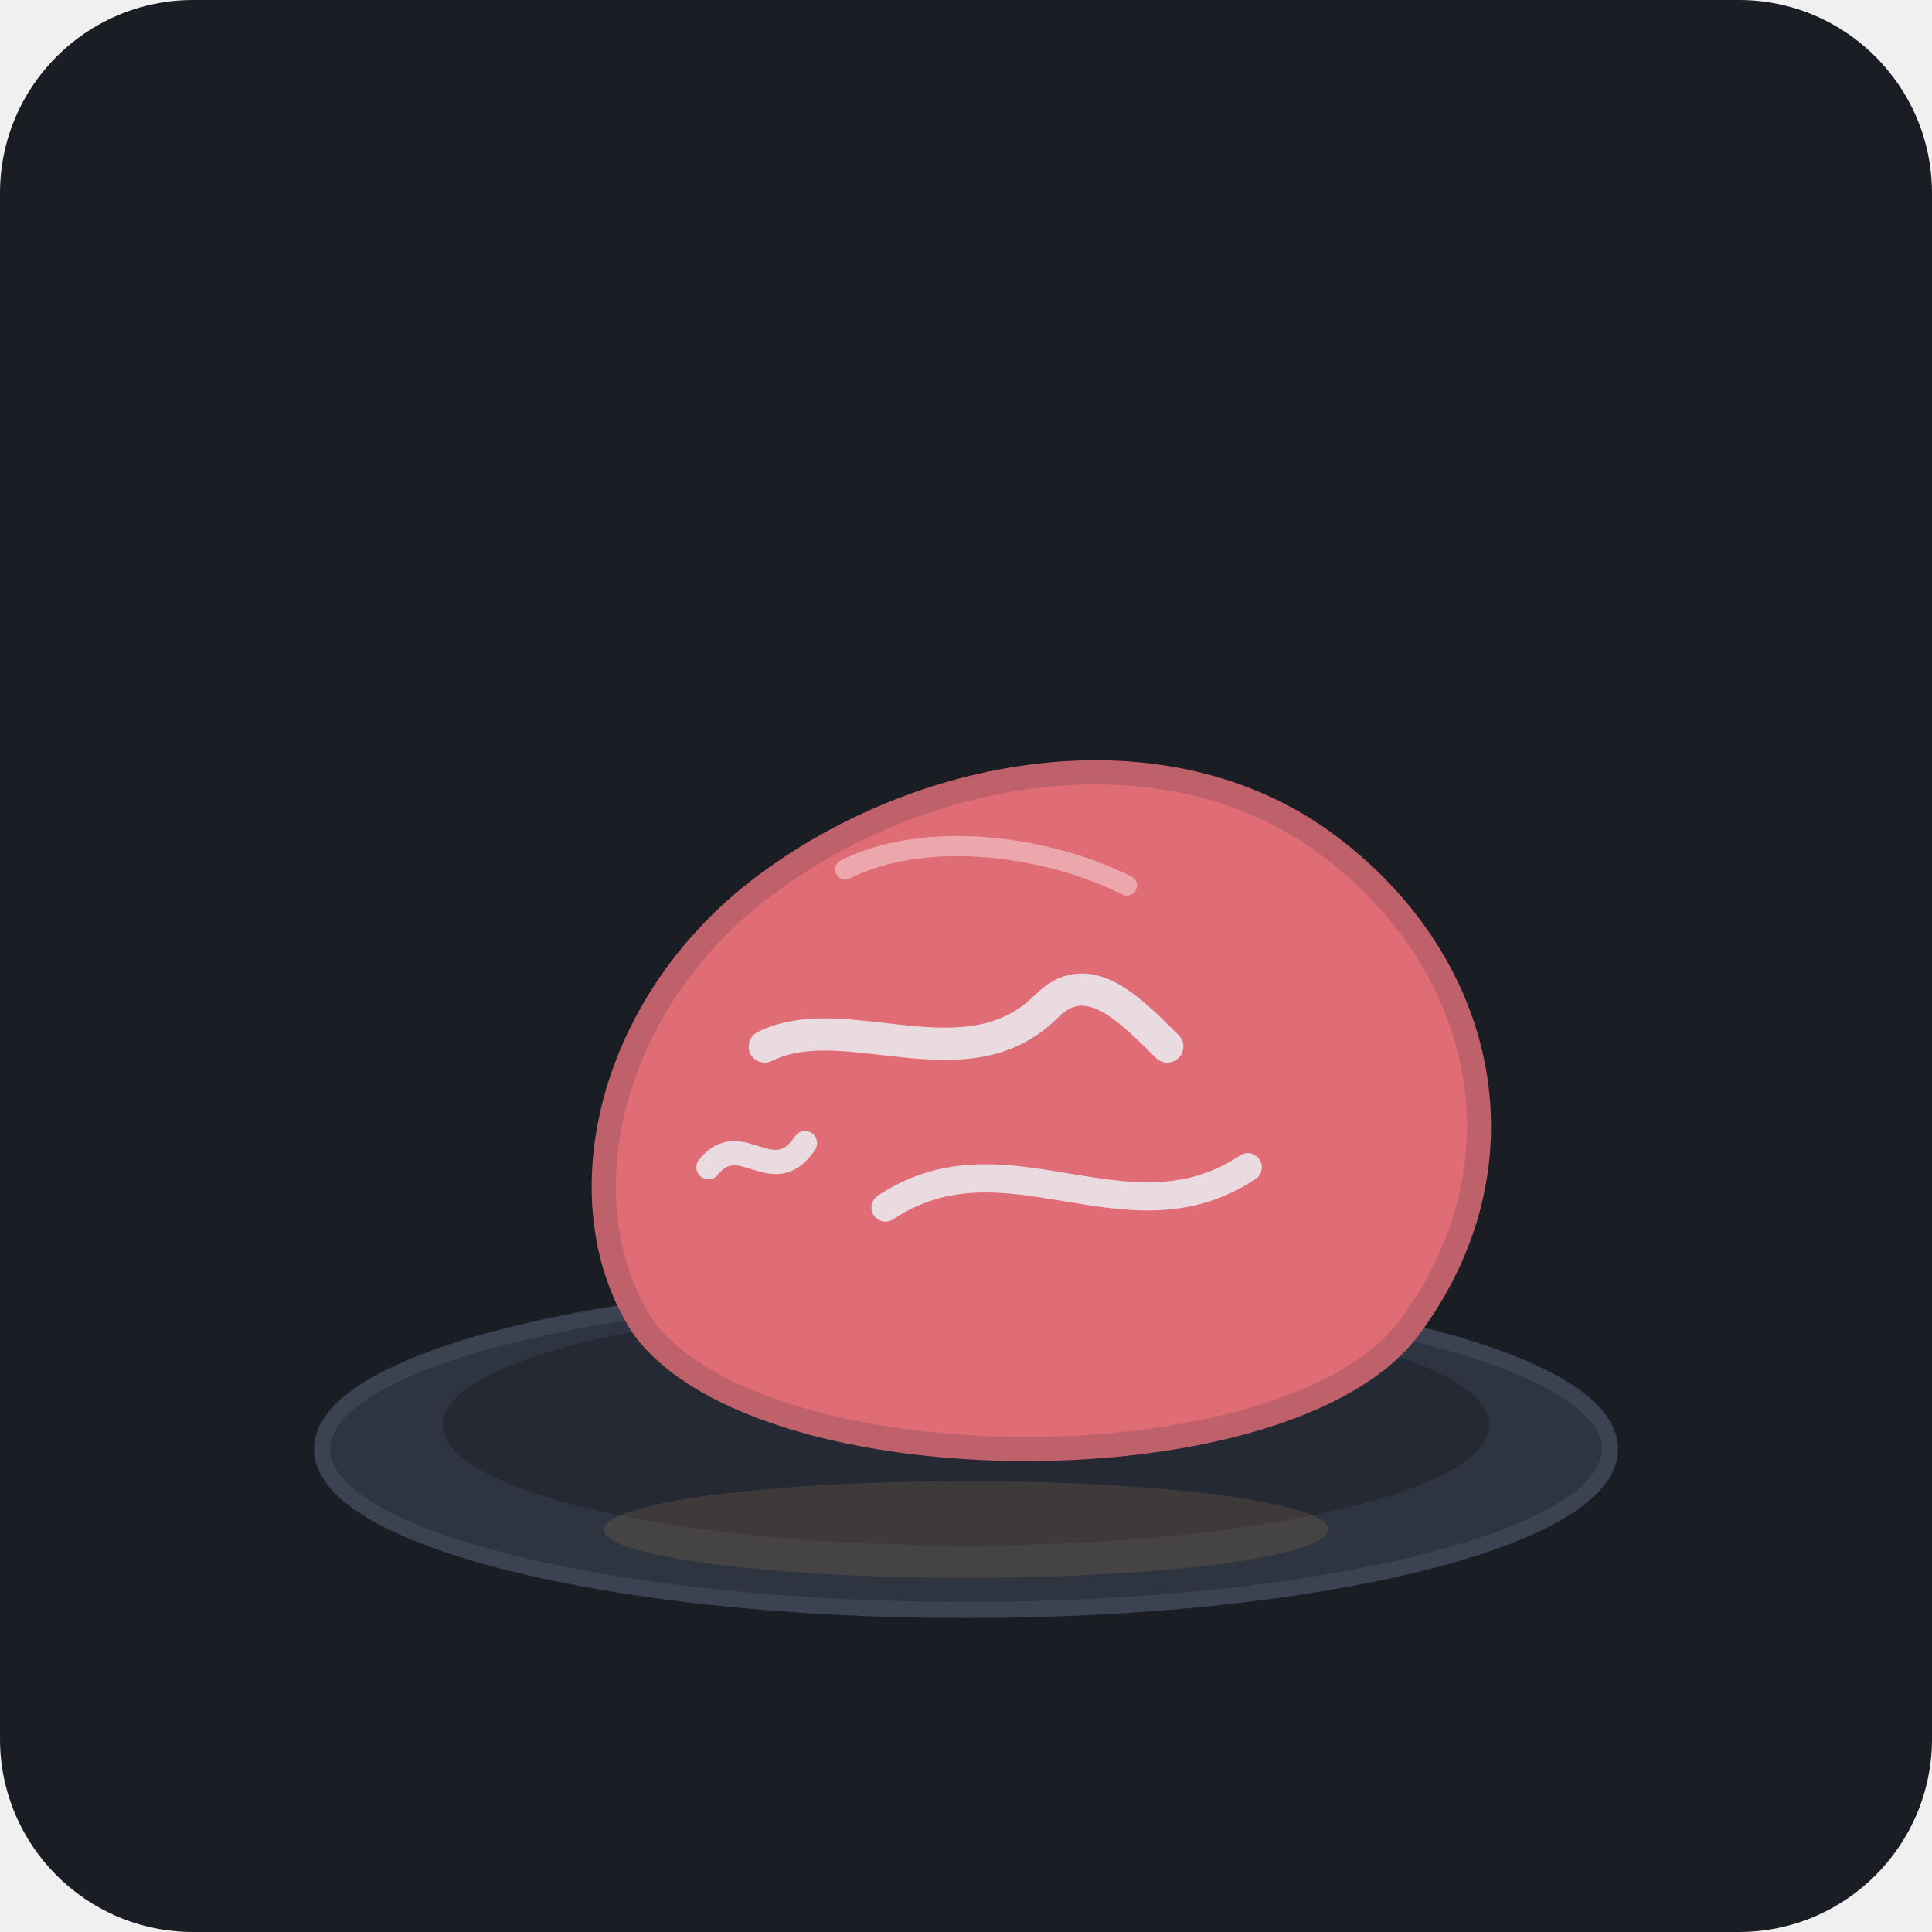
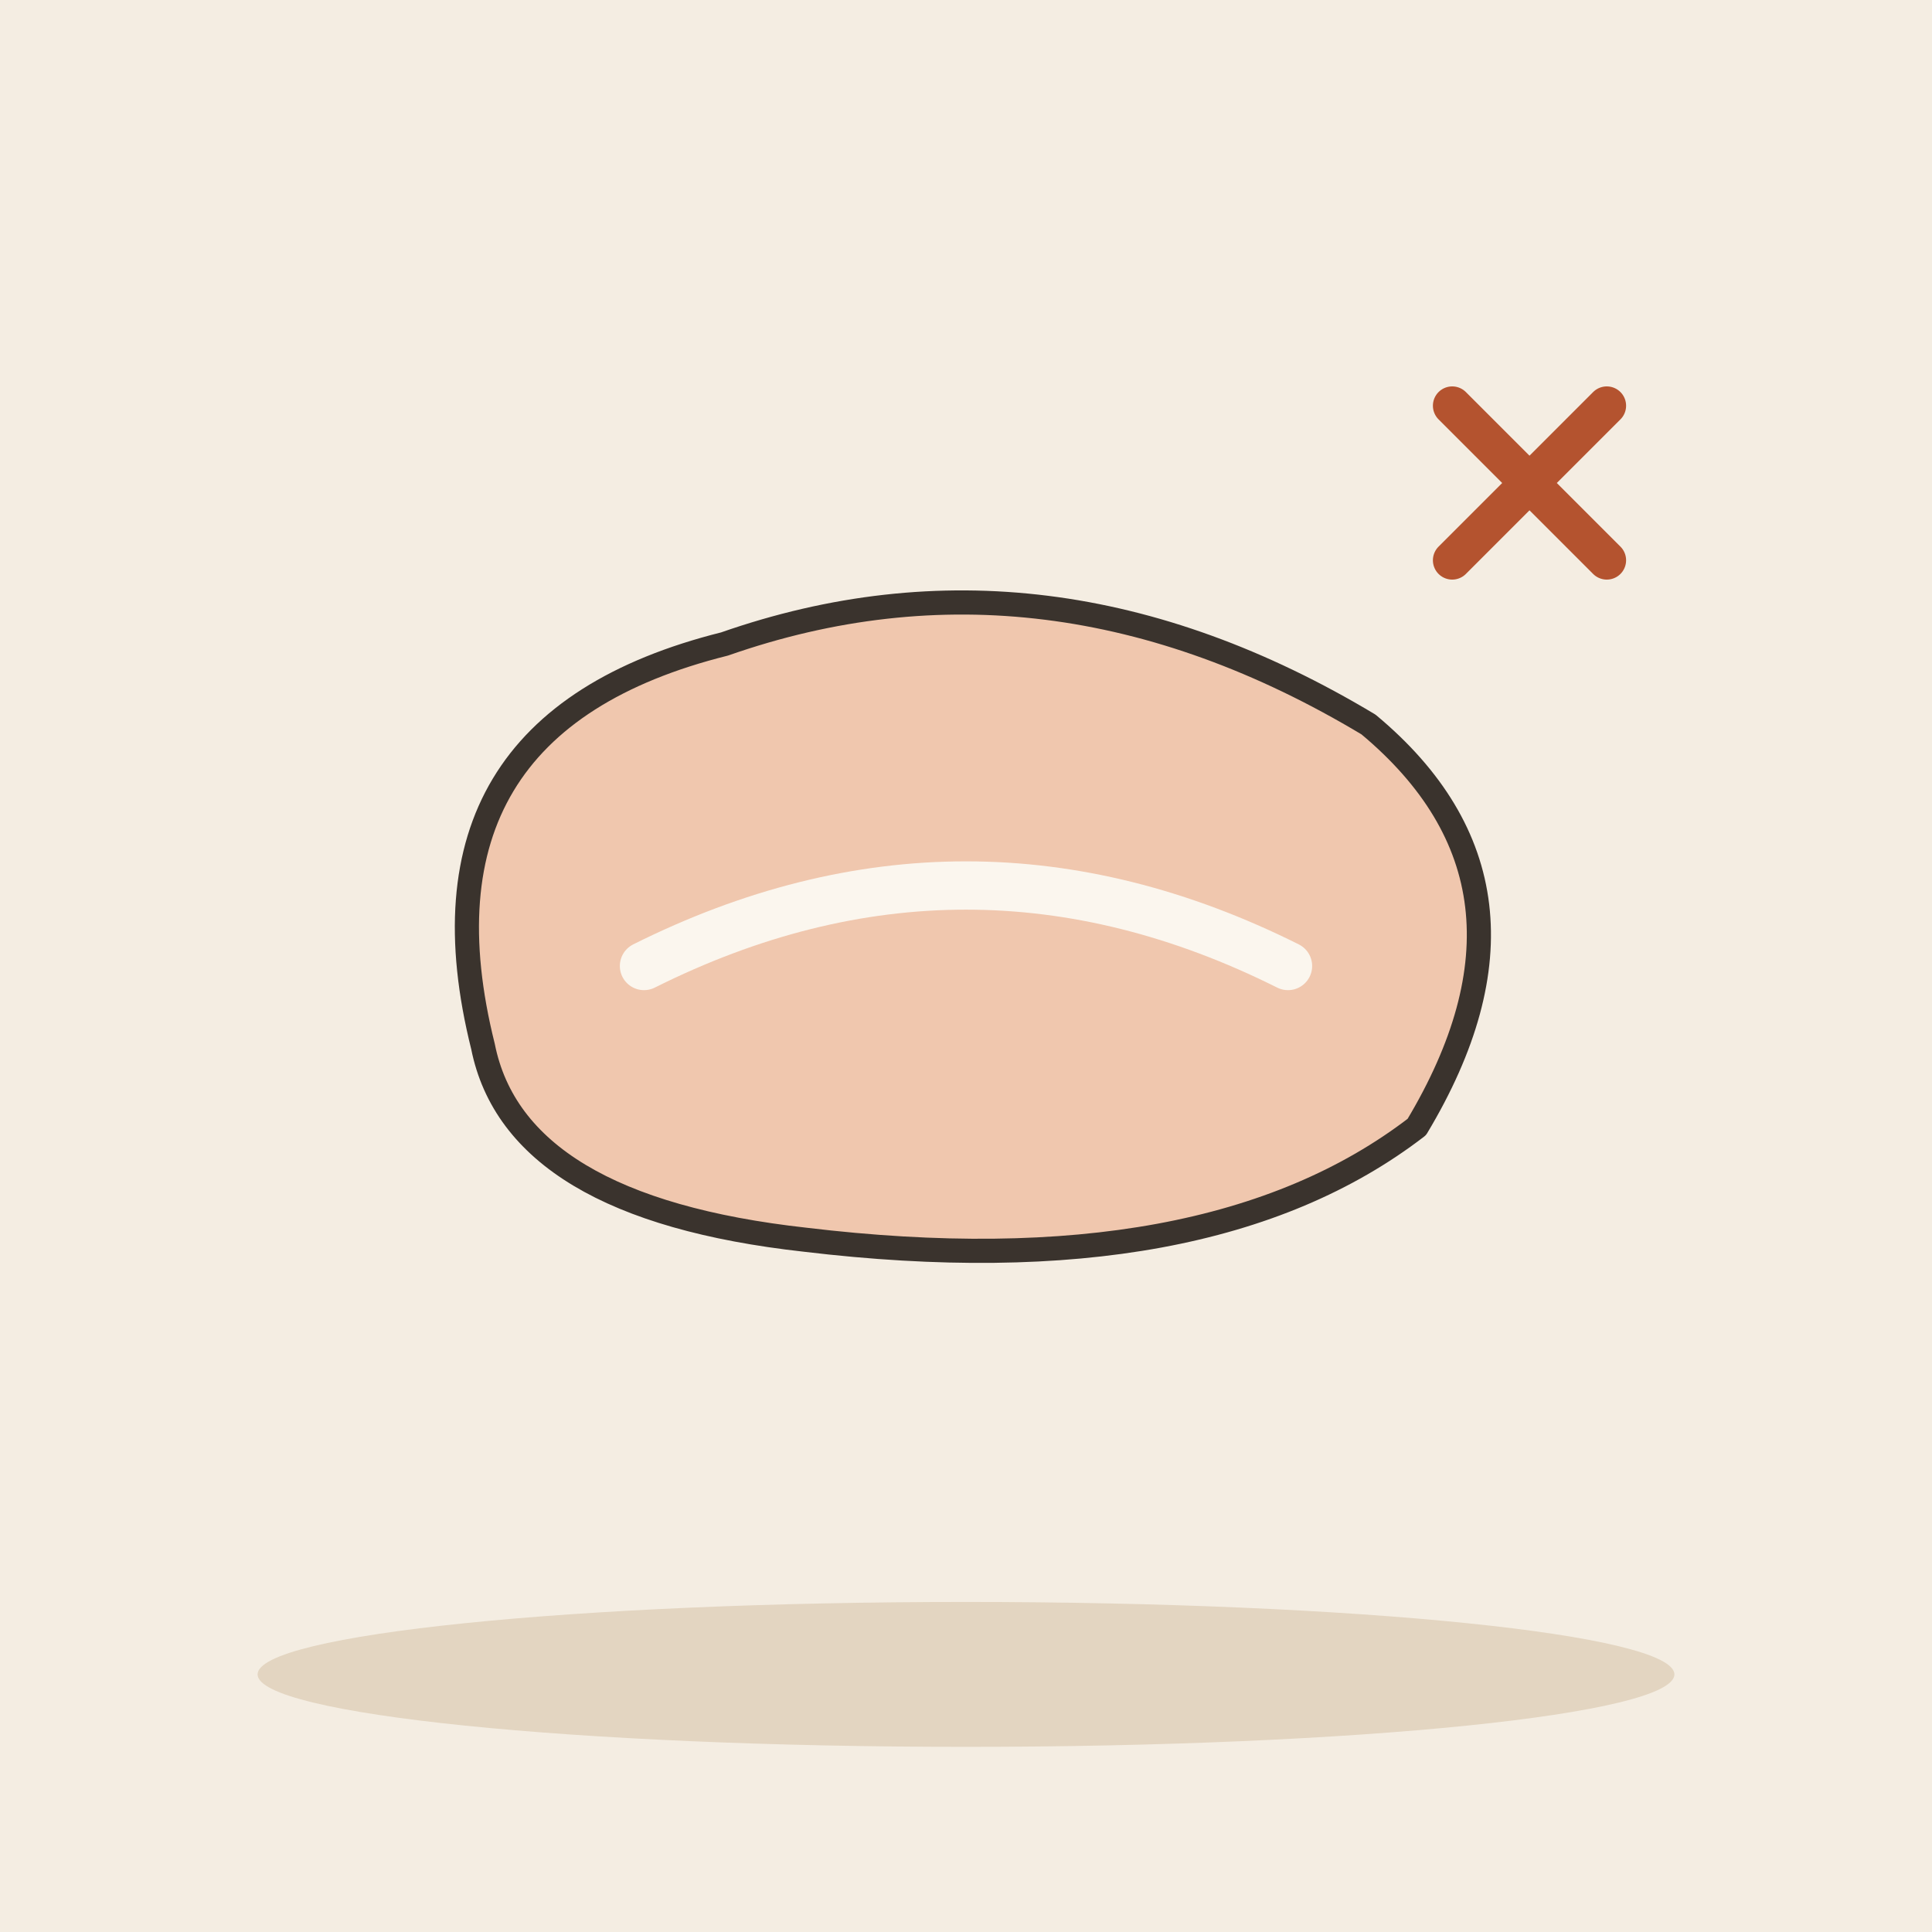
- <svg xmlns="http://www.w3.org/2000/svg" width="240" height="240" viewBox="0 0 240">
-   <rect width="240" height="240" rx="24" fill="#1A1D24" />
-   <ellipse cx="120" cy="185" rx="75" ry="15" fill="#111318" opacity="0.6" />
-   <ellipse cx="120" cy="180" rx="80" ry="20" fill="#2E3440" stroke="#3B4252" stroke-width="2" />
-   <ellipse cx="120" cy="177" rx="65" ry="15" fill="#242933" />
-   <path d="M 80 165             C 70 150, 75 125, 95 110             C 115 95, 145 90, 165 105             C 185 120, 190 145, 175 165             C 160 185, 95 185, 80 165 Z" fill="#E06C75" stroke="#BF616A" stroke-width="3" stroke-linejoin="round" />
-   <path d="M 95 130 C 105 125, 120 135, 130 125 C 135 120, 140 125, 145 130" fill="none" stroke="#ECEFF4" stroke-width="4" stroke-linecap="round" opacity="0.85" />
-   <path d="M 110 150 C 125 140, 140 155, 155 145" fill="none" stroke="#ECEFF4" stroke-width="3.5" stroke-linecap="round" opacity="0.85" />
-   <path d="M 88 145 C 92 140, 96 148, 100 142" fill="none" stroke="#ECEFF4" stroke-width="3" stroke-linecap="round" opacity="0.85" />
-   <path d="M 105 108 C 115 103, 130 105, 140 110" fill="none" stroke="#FFFFFF" stroke-width="2.5" stroke-linecap="round" opacity="0.4" />
-   <ellipse cx="120" cy="190" rx="45" ry="6" fill="#D19A66" opacity="0.15" />
+ <svg xmlns="http://www.w3.org/2000/svg" viewBox="0 0 240 240" data-style="editorial">
+   <rect width="240" height="240" fill="#F4EDE2" />
+   <ellipse cx="120" cy="208" rx="88" ry="9" fill="#E3D5C1" />
+   <g transform="translate(120 130)">
+     <path d="M-60 0Q-70 -40 -30 -50Q10 -64 50 -40Q74 -20 56 10Q30 30 -20 24Q-56 20 -60 0Z" fill="#F0C7AE" stroke="#3A332D" stroke-width="3" stroke-linecap="round" stroke-linejoin="round" />
+     <path d="M-40 -10Q0 -30 40 -10" fill="none" stroke="#FBF6EE" stroke-width="6" stroke-linecap="round" stroke-linejoin="round" />
+   </g>
+   <g transform="translate(190 60) scale(0.8 0.8)">
+     <path d="M-12 -12L12 12M12 -12L-12 12" fill="none" stroke="#B4532F" stroke-width="6" stroke-linecap="round" stroke-linejoin="round" />
+   </g>
</svg>
